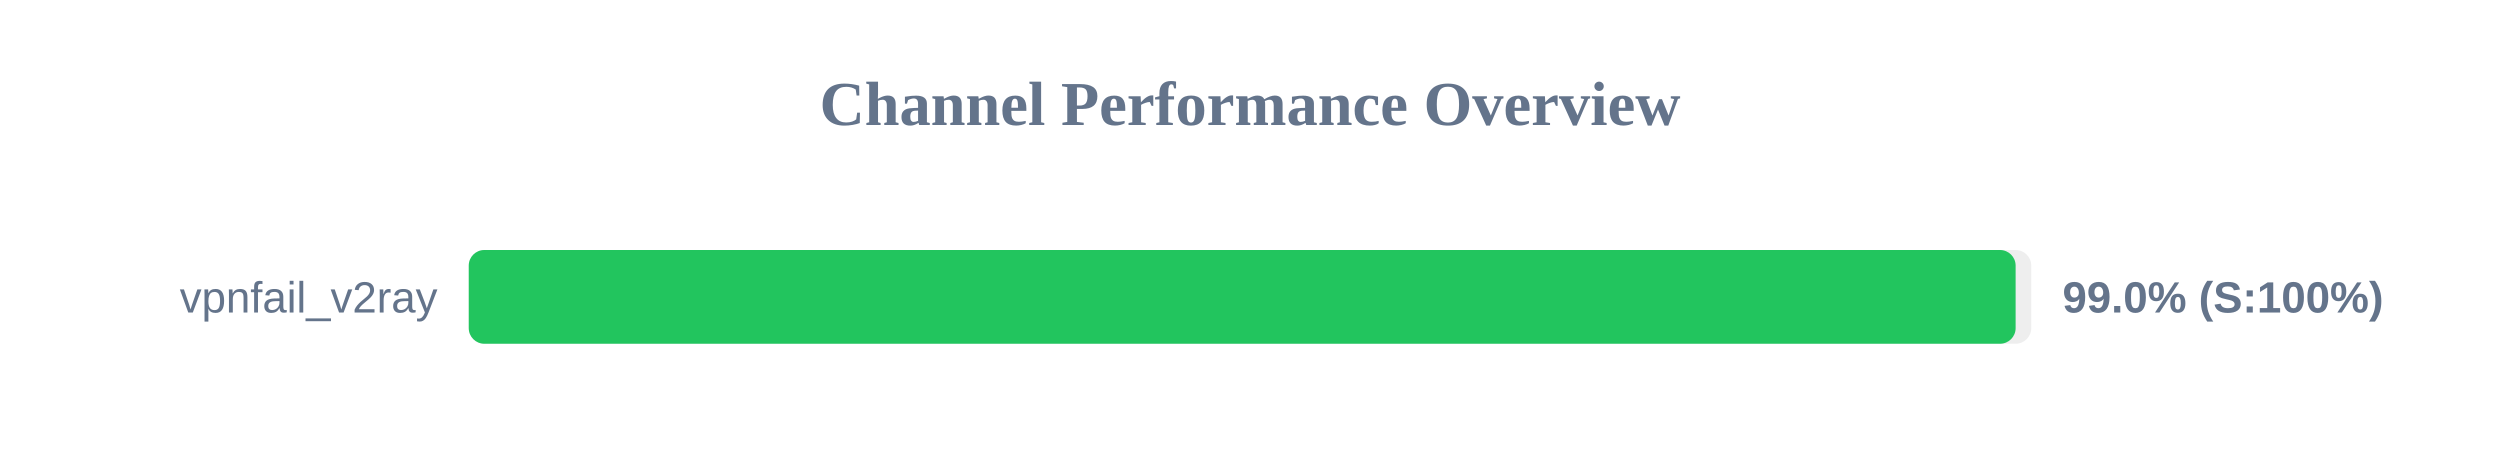
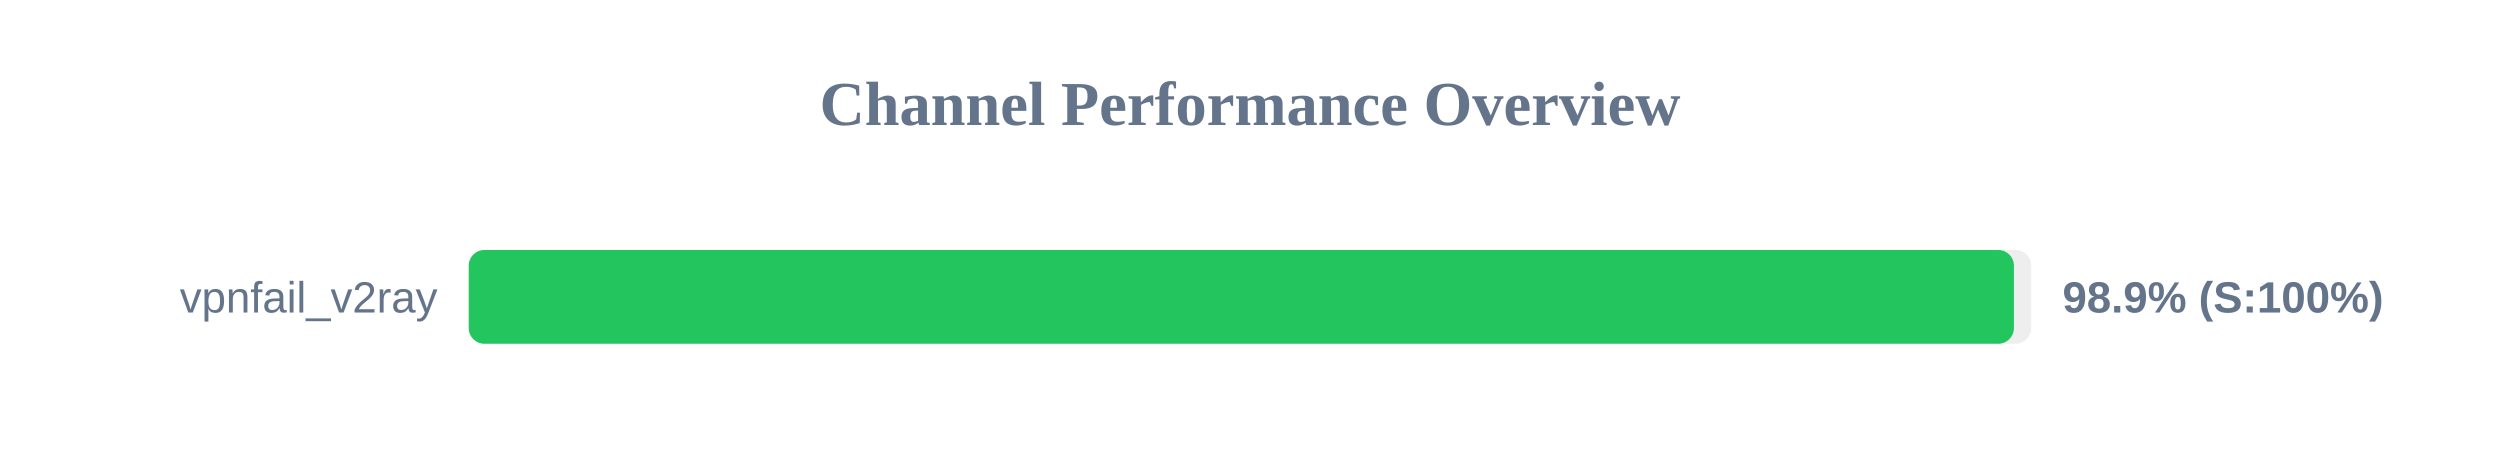
<svg xmlns="http://www.w3.org/2000/svg" width="800" height="150" version="1.1">
  <style>
        .row { font: 14px Arial; fill: #64748b; }
        .score { font: bold 14px Arial; fill: #64748b; }
    </style>
  <text x="400" y="40" text-anchor="middle" font-size="20px" font-weight="bold" fill="#64748b">Channel Performance Overview</text>
  <rect x="150" y="80" width="500" height="30" fill="#eee" rx="5" />
-   <rect x="150" y="80" width="495.0" height="30" fill="#22c55e" rx="5" />
+   <rect x="150" y="80" width="494.45" height="30" fill="#22c55e" rx="5" />
  <text x="140" y="100" text-anchor="end" class="row">vpnfail_v2ray</text>
-   <text x="660" y="100" text-anchor="start" class="score">99.0% (S:100%)</text>
+   <text x="660" y="100" text-anchor="start" class="score">98.9% (S:100%)</text>
</svg>
